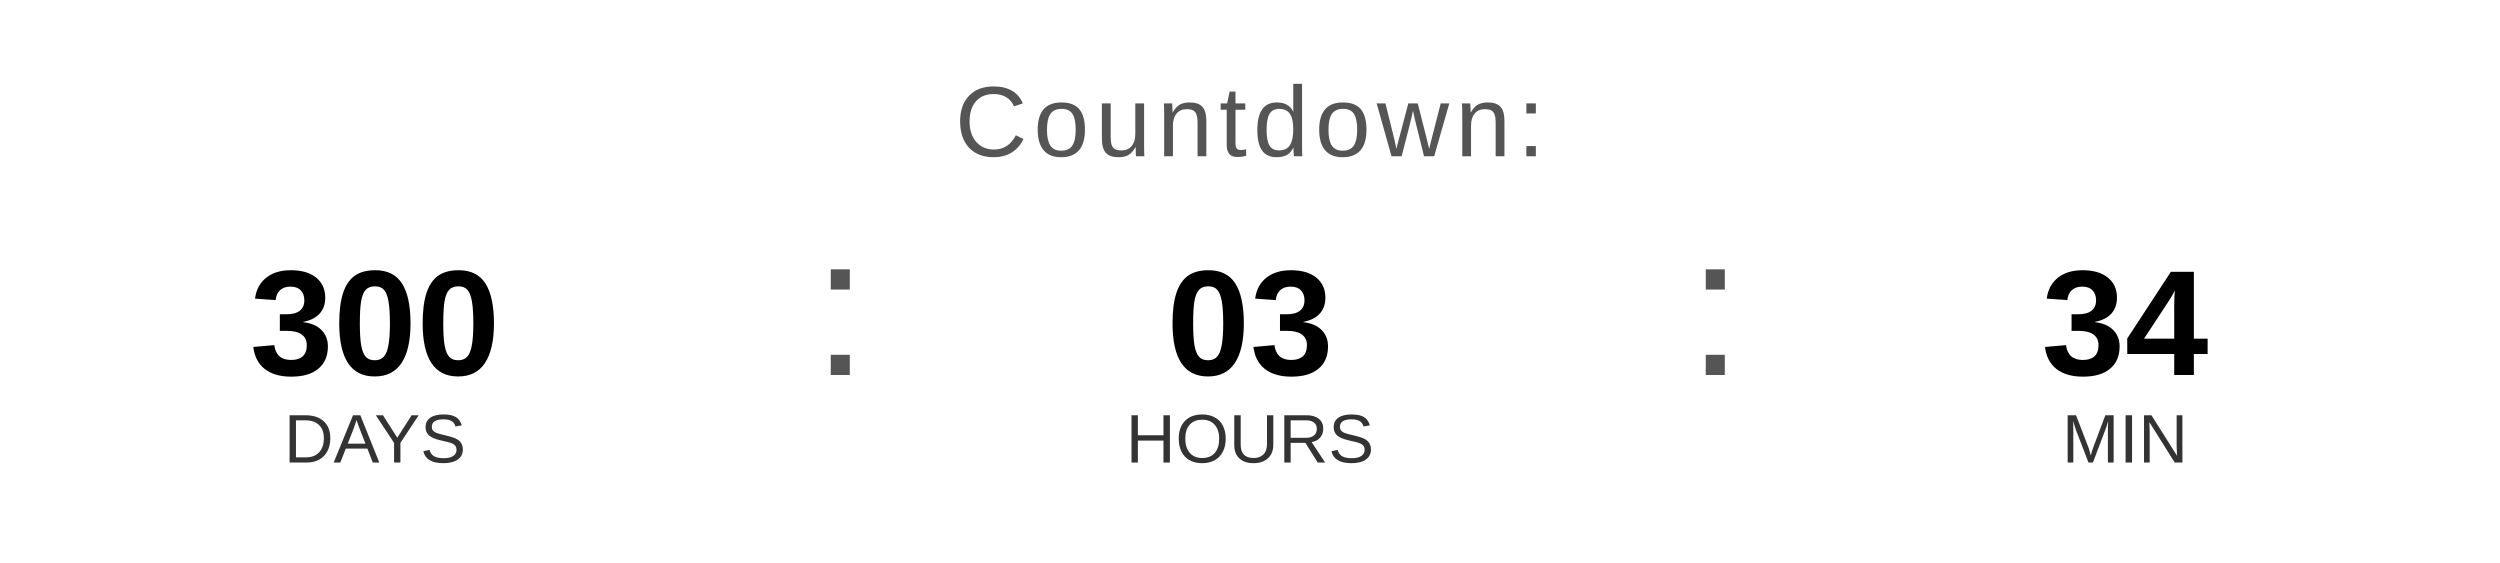
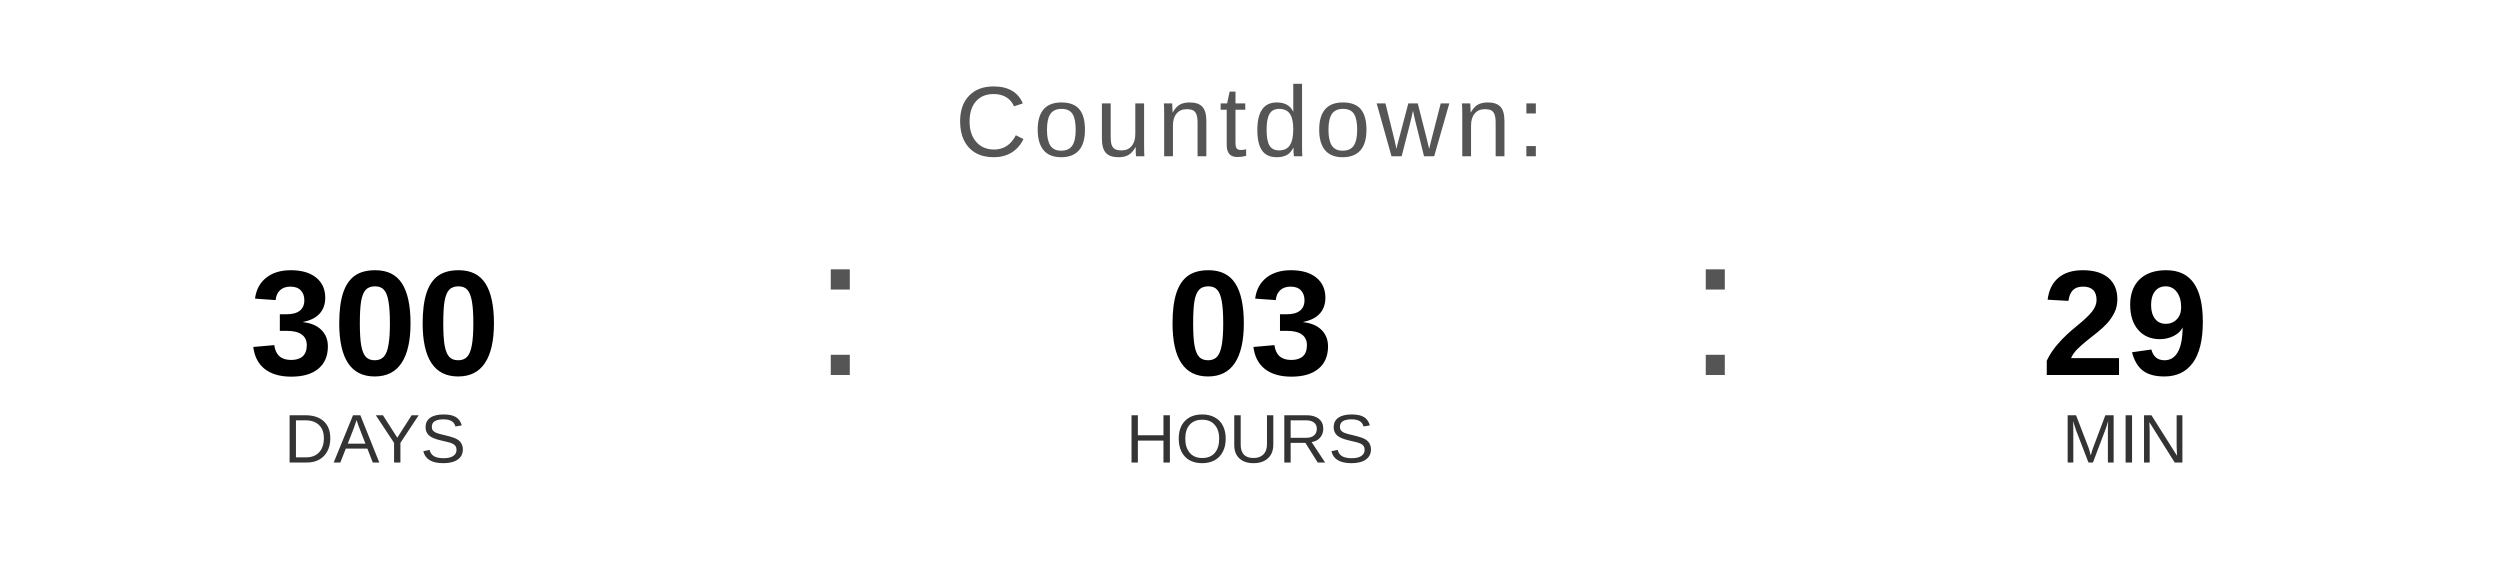
<svg xmlns="http://www.w3.org/2000/svg" width="400" height="90" viewBox="0 0 400 90">
  <text x="200" y="25" font-family="Arial, Helvetica, sans-serif" font-size="16" fill="#555555" text-anchor="middle" letter-spacing="1">
    Countdown:
  </text>
  <text x="60" y="60" font-family="Arial, Helvetica, sans-serif" font-size="24" font-weight="bold" fill="#000000" text-anchor="middle">300</text>
  <text x="60" y="74" font-family="Arial, Helvetica, sans-serif" font-size="11" fill="#333333" text-anchor="middle">DAYS</text>
  <text x="130" y="60" font-family="Arial, sans-serif" font-size="32" fill="#555555">:</text>
  <text x="200" y="60" font-family="Arial, Helvetica, sans-serif" font-size="24" font-weight="bold" fill="#000000" text-anchor="middle">03</text>
  <text x="200" y="74" font-family="Arial, Helvetica, sans-serif" font-size="11" fill="#333333" text-anchor="middle">HOURS</text>
  <text x="270" y="60" font-family="Arial, sans-serif" font-size="32" fill="#555555">:</text>
-   <text x="340" y="60" font-family="Arial, Helvetica, sans-serif" font-size="24" font-weight="bold" fill="#000000" text-anchor="middle">34</text>
+   <text x="340" y="60" font-family="Arial, Helvetica, sans-serif" font-size="24" font-weight="bold" fill="#000000" text-anchor="middle">29</text>
  <text x="340" y="74" font-family="Arial, Helvetica, sans-serif" font-size="11" fill="#333333" text-anchor="middle">MIN</text>
</svg>
